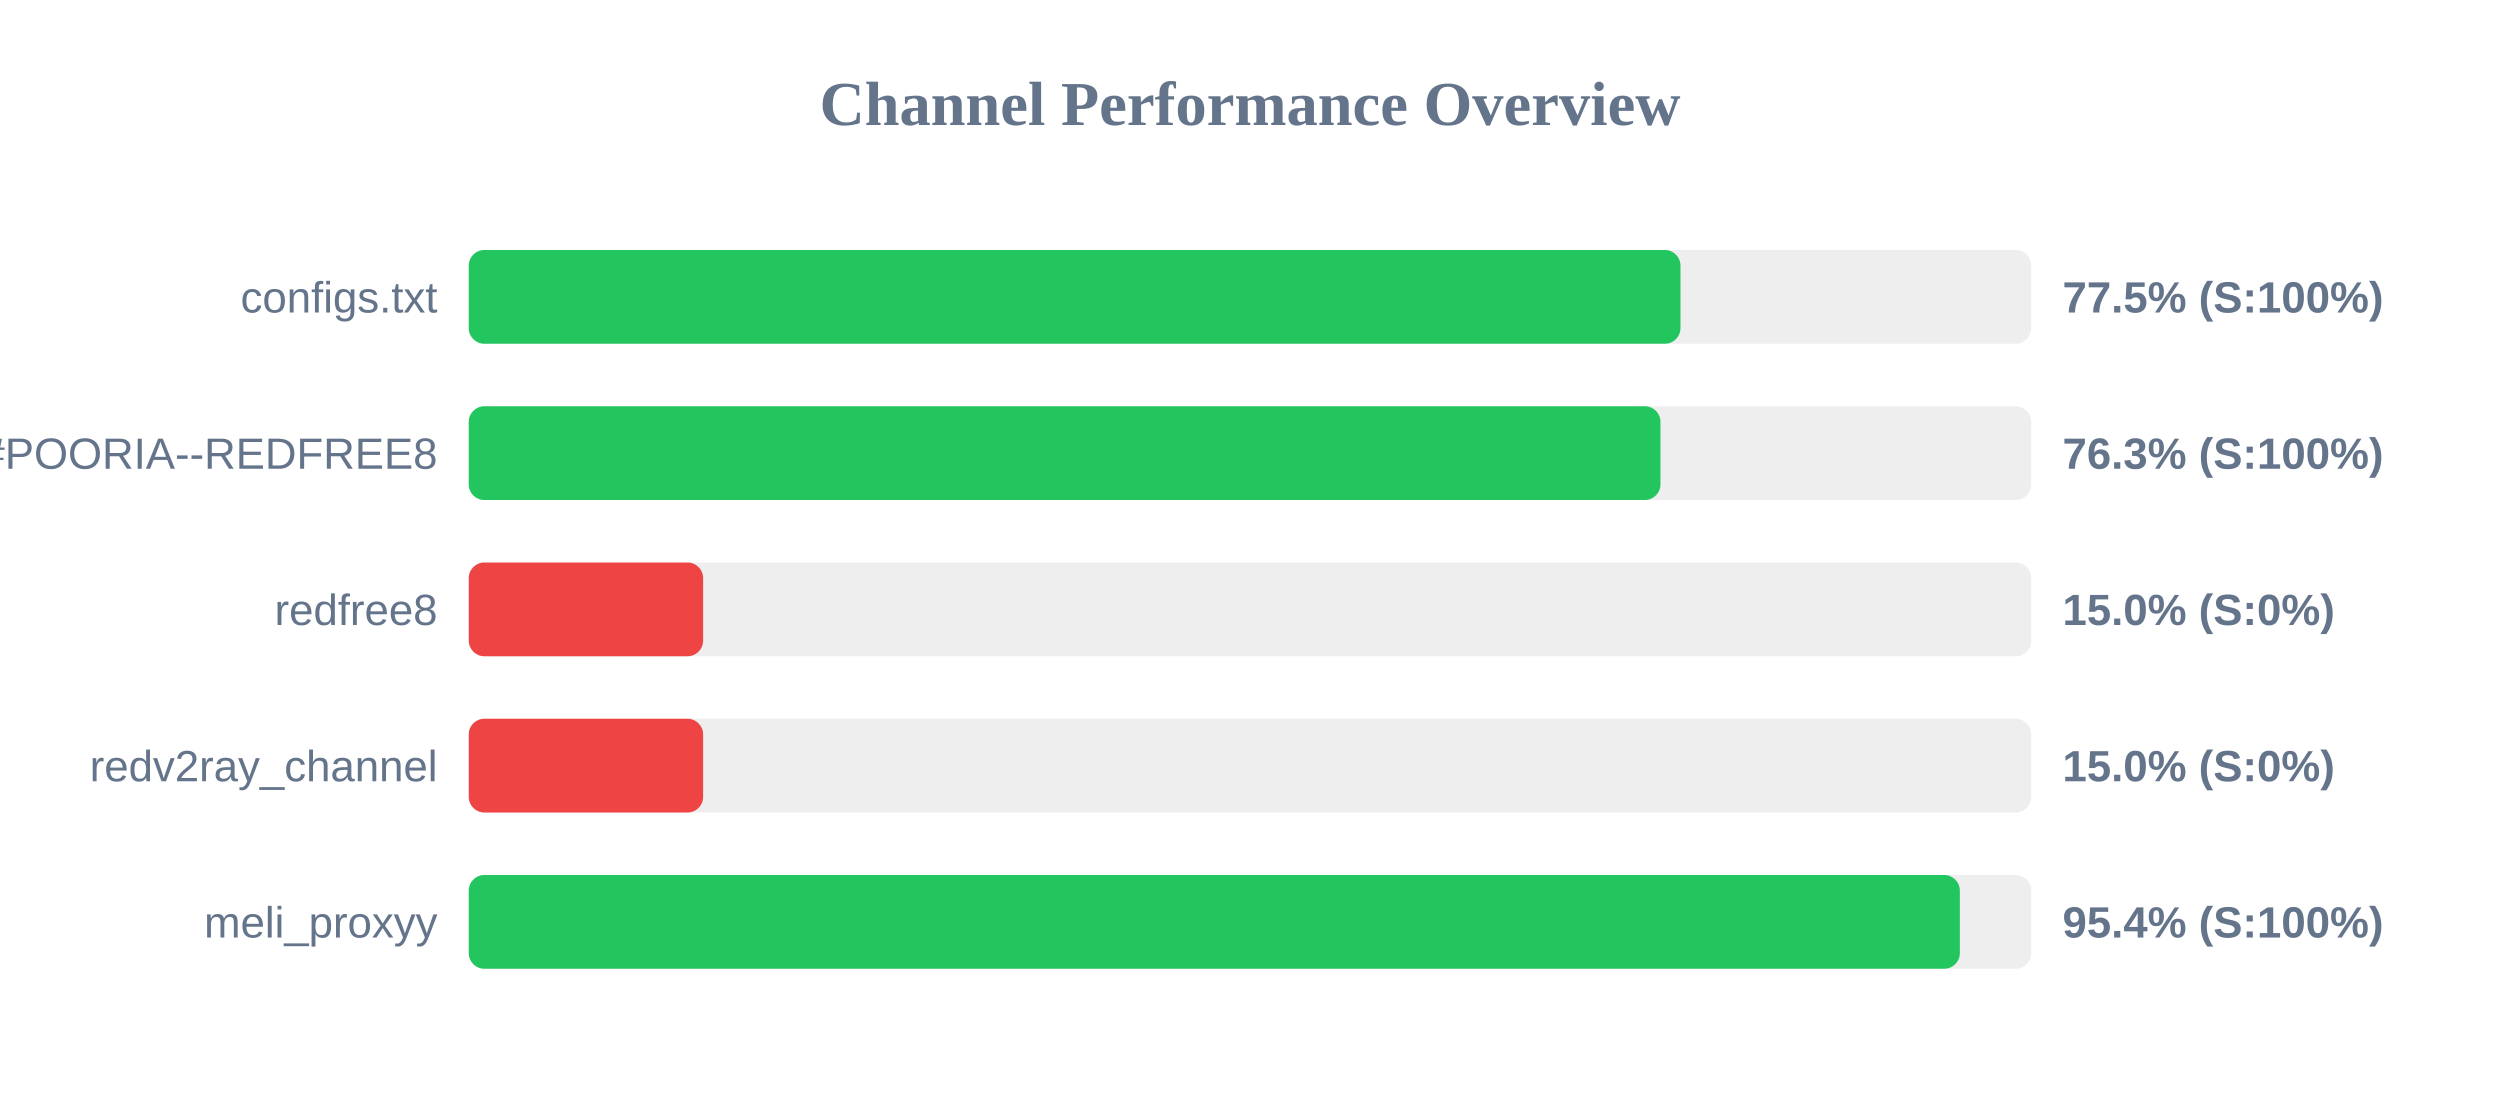
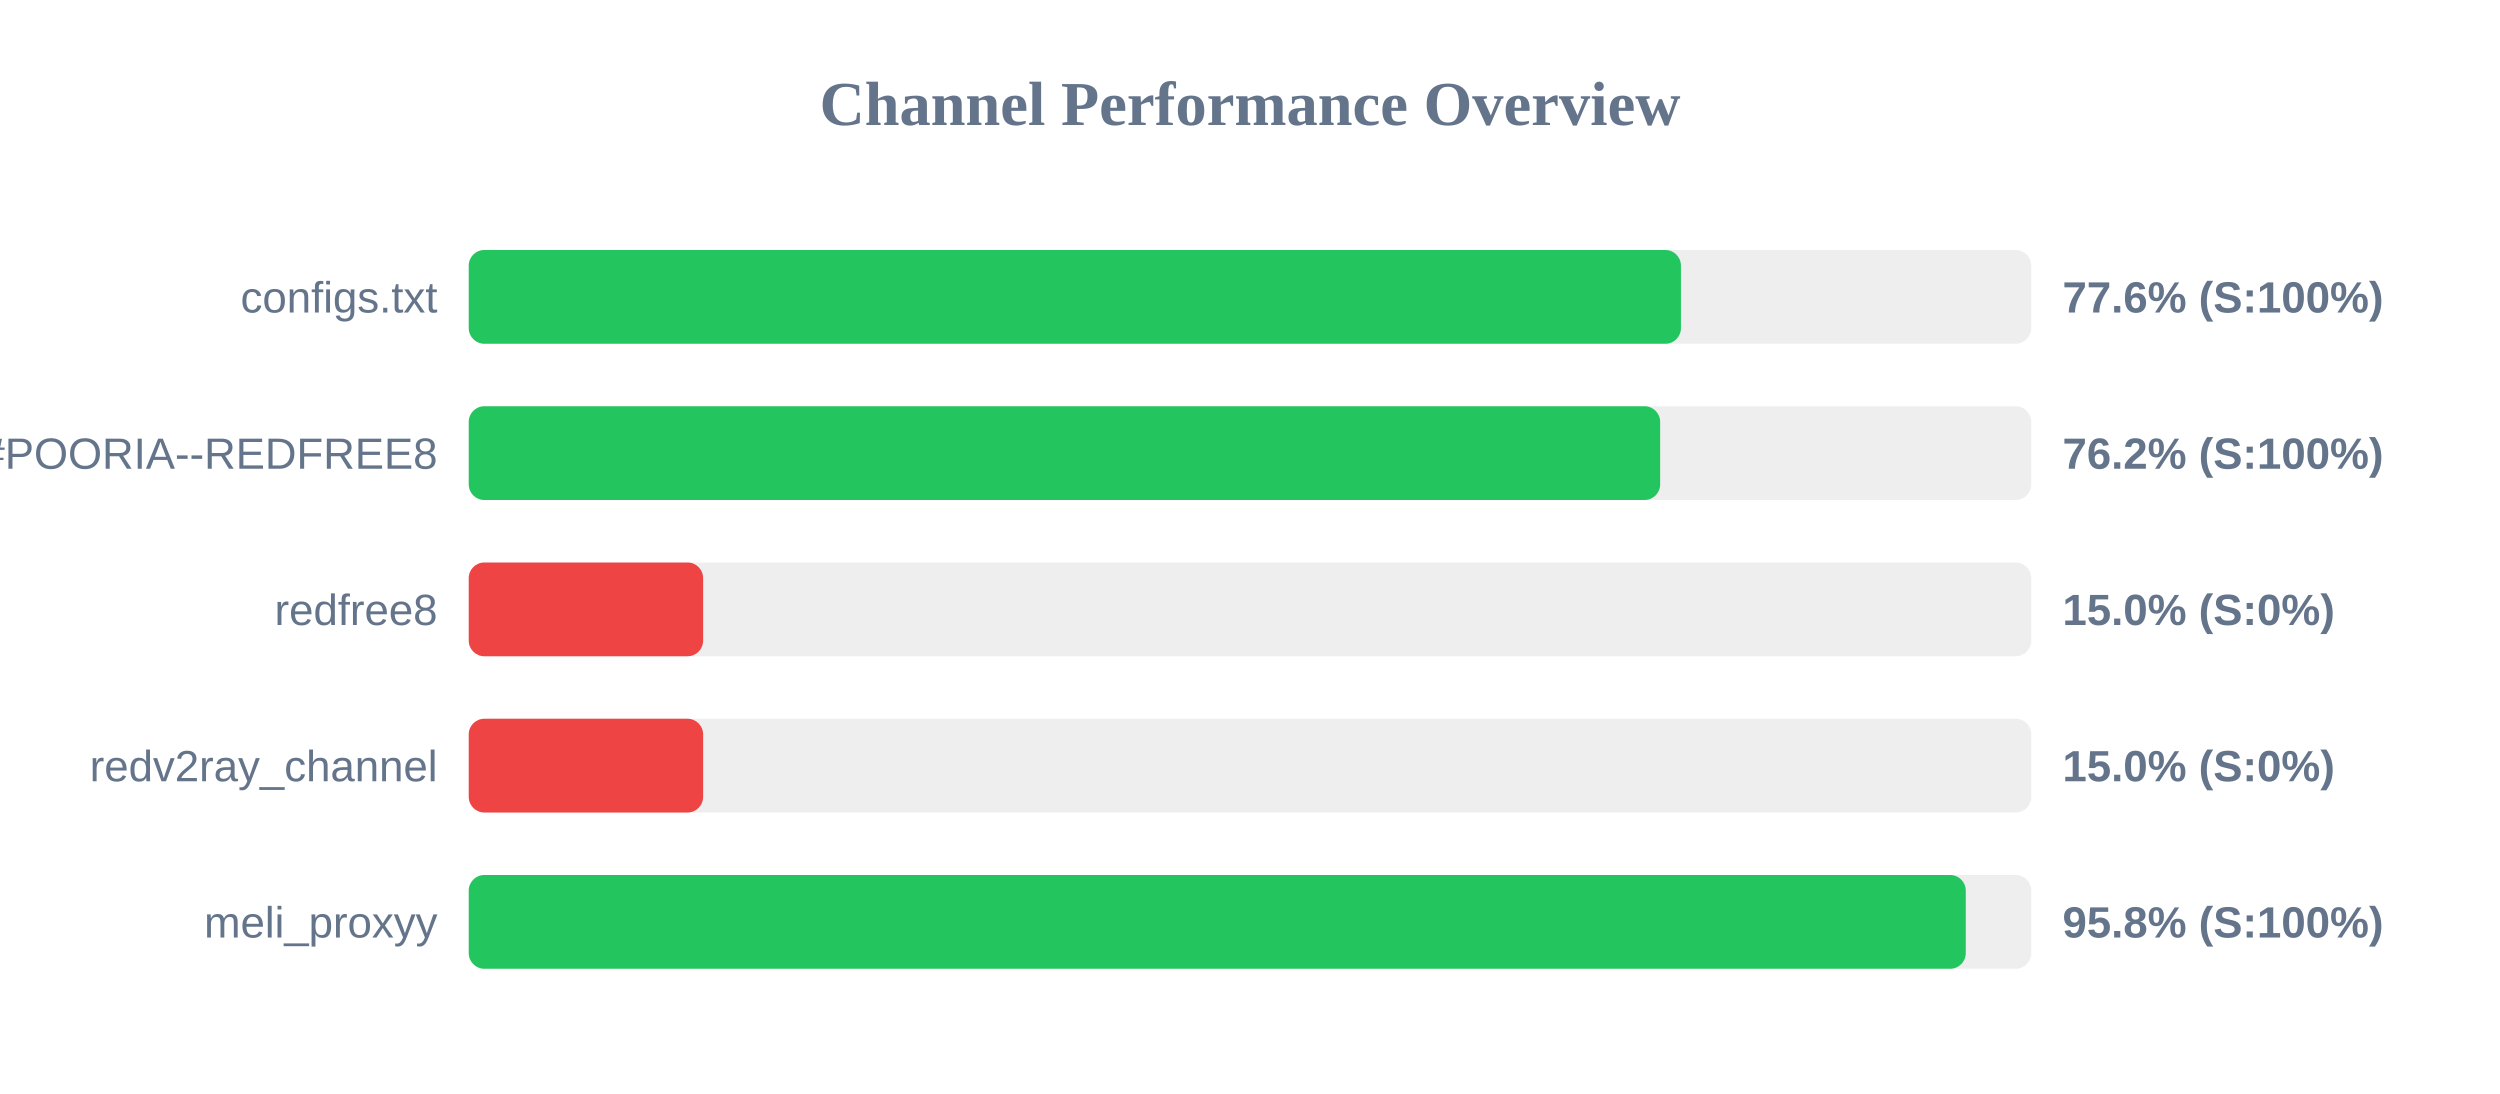
<svg xmlns="http://www.w3.org/2000/svg" width="800" height="350" version="1.1">
  <style>
        .row { font: 14px Arial; fill: #64748b; }
        .score { font: bold 14px Arial; fill: #64748b; }
    </style>
  <text x="400" y="40" text-anchor="middle" font-size="20px" font-weight="bold" fill="#64748b">Channel Performance Overview</text>
  <rect x="150" y="80" width="500" height="30" fill="#eee" rx="5" />
-   <rect x="150" y="80" width="387.75" height="30" fill="#22c55e" rx="5" />
+   <rect x="150" y="80" width="387.9" height="30" fill="#22c55e" rx="5" />
  <text x="140" y="100" text-anchor="end" class="row">configs.txt</text>
-   <text x="660" y="100" text-anchor="start" class="score">77.5% (S:100%)</text>
+   <text x="660" y="100" text-anchor="start" class="score">77.6% (S:100%)</text>
  <rect x="150" y="130" width="500" height="30" fill="#eee" rx="5" />
-   <rect x="150" y="130" width="381.35" height="30" fill="#22c55e" rx="5" />
+   <rect x="150" y="130" width="381.25" height="30" fill="#22c55e" rx="5" />
  <text x="140" y="150" text-anchor="end" class="row">POORIA--REDFREE8.txt#POORIA--REDFREE8</text>
-   <text x="660" y="150" text-anchor="start" class="score">76.3% (S:100%)</text>
+   <text x="660" y="150" text-anchor="start" class="score">76.2% (S:100%)</text>
  <rect x="150" y="180" width="500" height="30" fill="#eee" rx="5" />
  <rect x="150" y="180" width="75.0" height="30" fill="#ef4444" rx="5" />
  <text x="140" y="200" text-anchor="end" class="row">redfree8</text>
  <text x="660" y="200" text-anchor="start" class="score">15.0% (S:0%)</text>
  <rect x="150" y="230" width="500" height="30" fill="#eee" rx="5" />
  <rect x="150" y="230" width="75.0" height="30" fill="#ef4444" rx="5" />
  <text x="140" y="250" text-anchor="end" class="row">redv2ray_channel</text>
  <text x="660" y="250" text-anchor="start" class="score">15.0% (S:0%)</text>
  <rect x="150" y="280" width="500" height="30" fill="#eee" rx="5" />
-   <rect x="150" y="280" width="477.15" height="30" fill="#22c55e" rx="5" />
+   <rect x="150" y="280" width="479.05" height="30" fill="#22c55e" rx="5" />
  <text x="140" y="300" text-anchor="end" class="row">meli_proxyy</text>
-   <text x="660" y="300" text-anchor="start" class="score">95.4% (S:100%)</text>
+   <text x="660" y="300" text-anchor="start" class="score">95.8% (S:100%)</text>
</svg>
